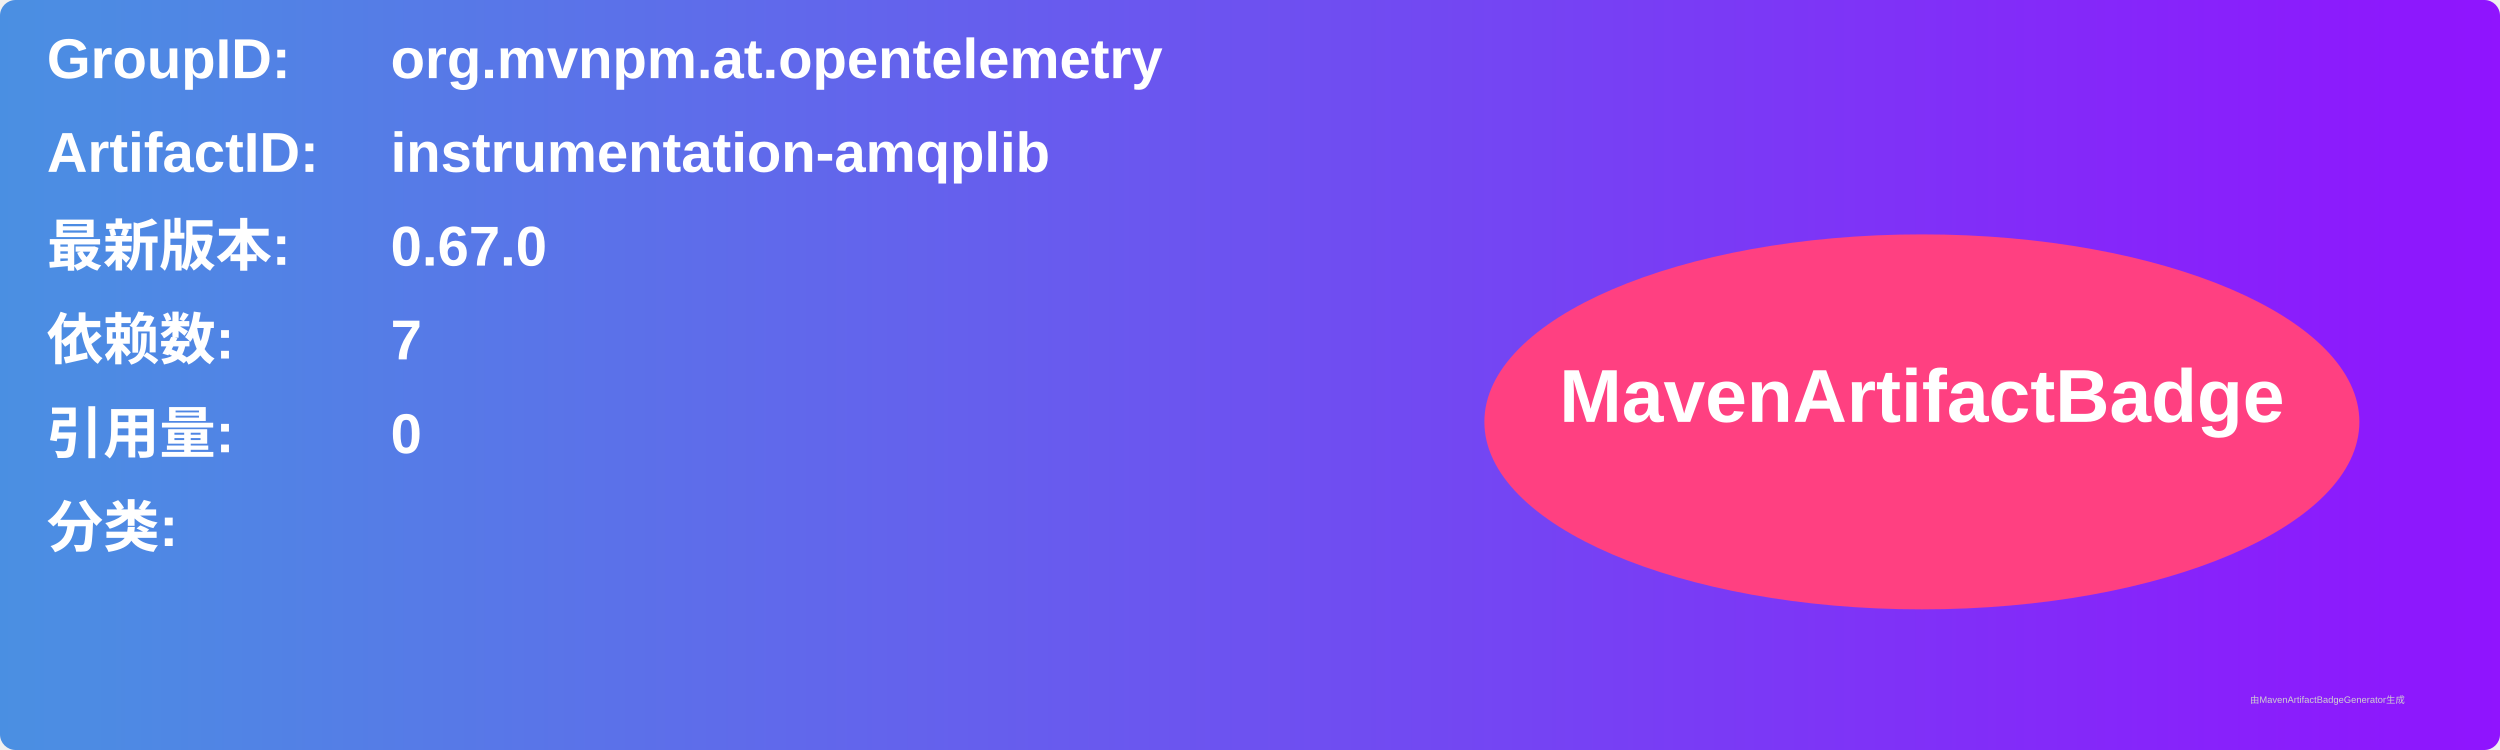
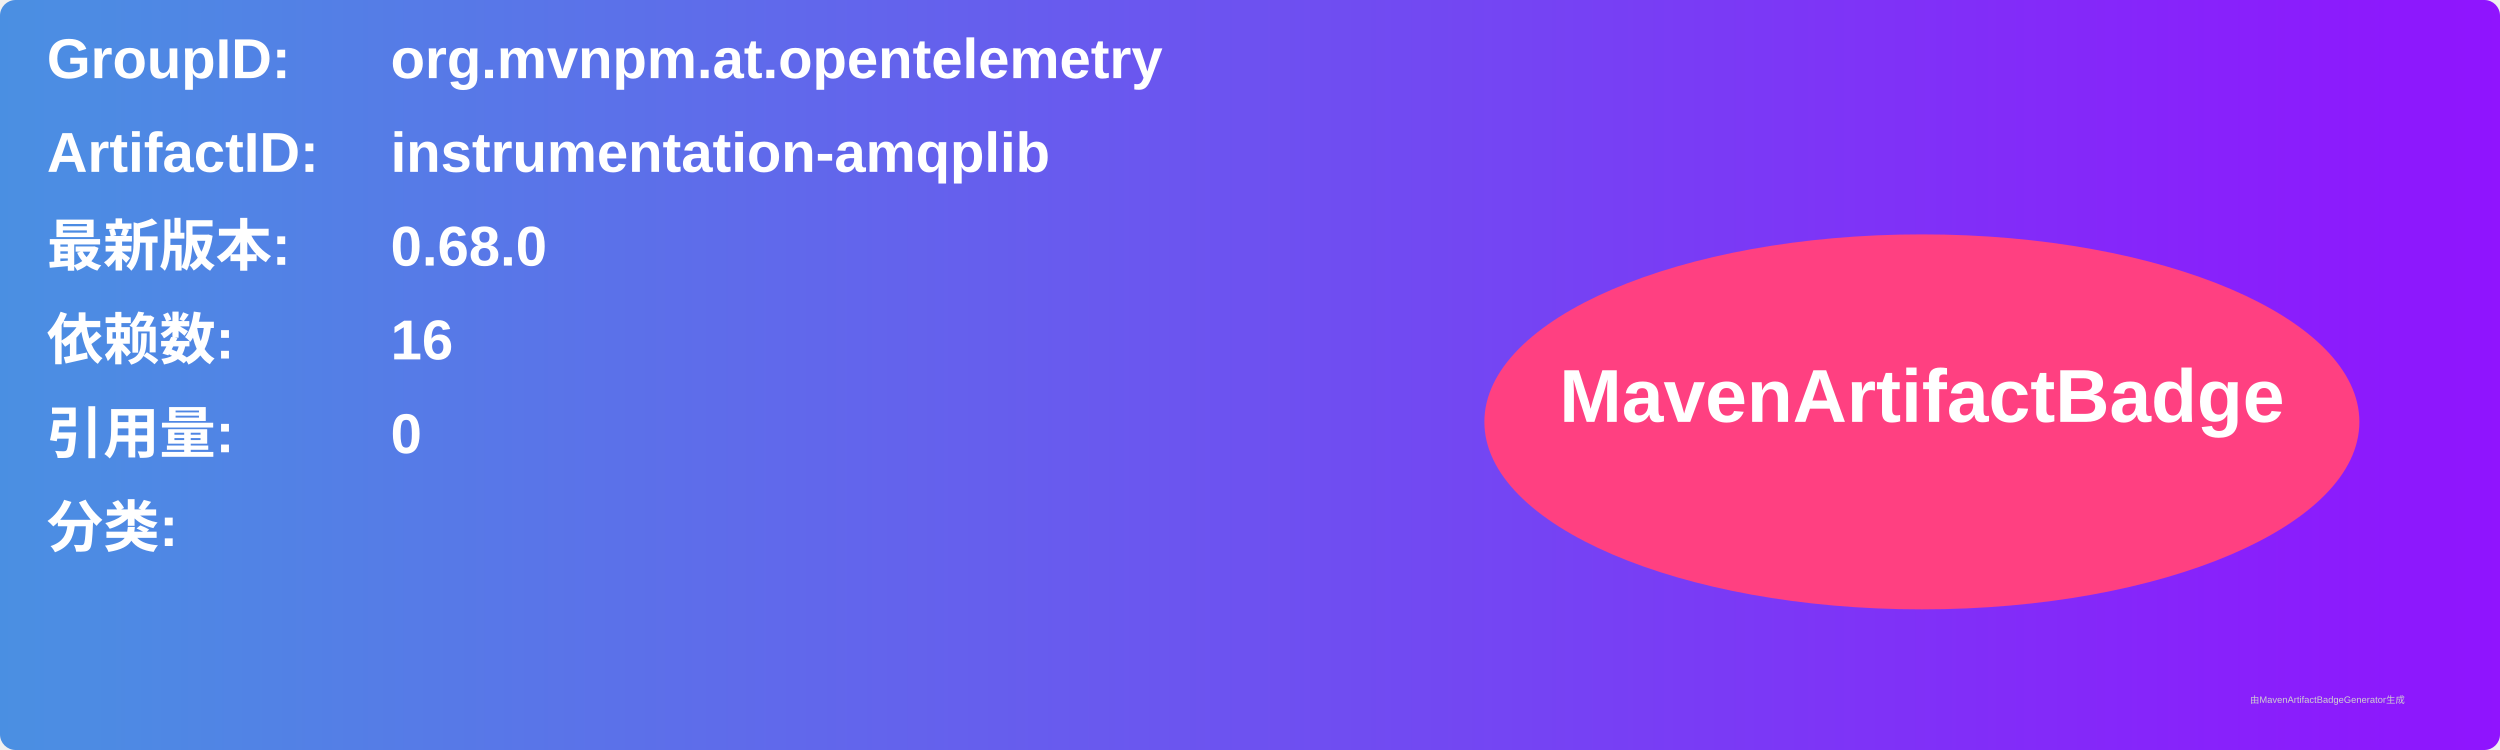
<svg xmlns="http://www.w3.org/2000/svg" width="800" height="240" viewBox="0 0 800 240">
  <linearGradient id="grad" x1="0%" y1="0%" x2="100%" y2="0%">
    <stop offset="0%" stop-color="#4a90e2" />
    <stop offset="100%" stop-color="#9013fe" />
  </linearGradient>
  <rect width="100%" height="100%" rx="5" ry="5" fill="url(#grad)" />
  <g transform="translate(15, 15)">
    <text x="0" y="10" font-family="Arial" font-size="18" fill="white" font-weight="bold" width="260">GroupID:</text>
    <text x="110" y="10" font-family="Arial" font-size="18" fill="white" font-weight="bold" width="460">org.mvnpm.at.opentelemetry</text>
    <text x="0" y="40" font-family="Arial" font-size="18" fill="white" font-weight="bold" width="260">ArtifactID:</text>
    <text x="110" y="40" font-family="Arial" font-size="18" fill="white" font-weight="bold" width="460">instrumentation-amqplib</text>
    <text x="0" y="70" font-family="Arial" font-size="18" fill="white" font-weight="bold">最新版本:</text>
    <text x="110" y="70" font-family="Arial" font-size="18" fill="white" font-weight="bold">
-       <tspan font-weight="bold">0.67.0</tspan>
+       <tspan font-weight="bold">0.68.0</tspan>
    </text>
    <text x="0" y="100" font-family="Arial" font-size="18" fill="white" font-weight="bold">依赖数: </text>
    <text x="110" y="100" font-family="Arial" font-size="18" fill="white">
-       <tspan font-weight="bold">7</tspan>
+       <tspan font-weight="bold">16</tspan>
    </text>
    <text x="0" y="130" font-family="Arial" font-size="18" fill="white" font-weight="bold">引用量: </text>
    <text x="110" y="130" font-family="Arial" font-size="18" fill="white">
      <tspan font-weight="bold">0</tspan>
    </text>
    <text x="0" y="160" font-family="Arial" font-size="18" fill="white" font-weight="bold">分类:</text>
    <text x="10" y="190" font-family="Arial" font-size="10" fill="white">
      <tspan font-weight="bold" />
    </text>
    <ellipse cx="600" cy="120" rx="140" ry="60" fill="#ff4081" />
    <text x="600" y="120" text-anchor="middle" font-family="Arial" font-size="24" fill="white" font-weight="bold">MavenArtifactBadge</text>
  </g>
  <text x="720" y="225" font-family="Arial" font-size="3" fill="#d0d0d0">由MavenArtifactBadgeGenerator生成</text>
</svg>
